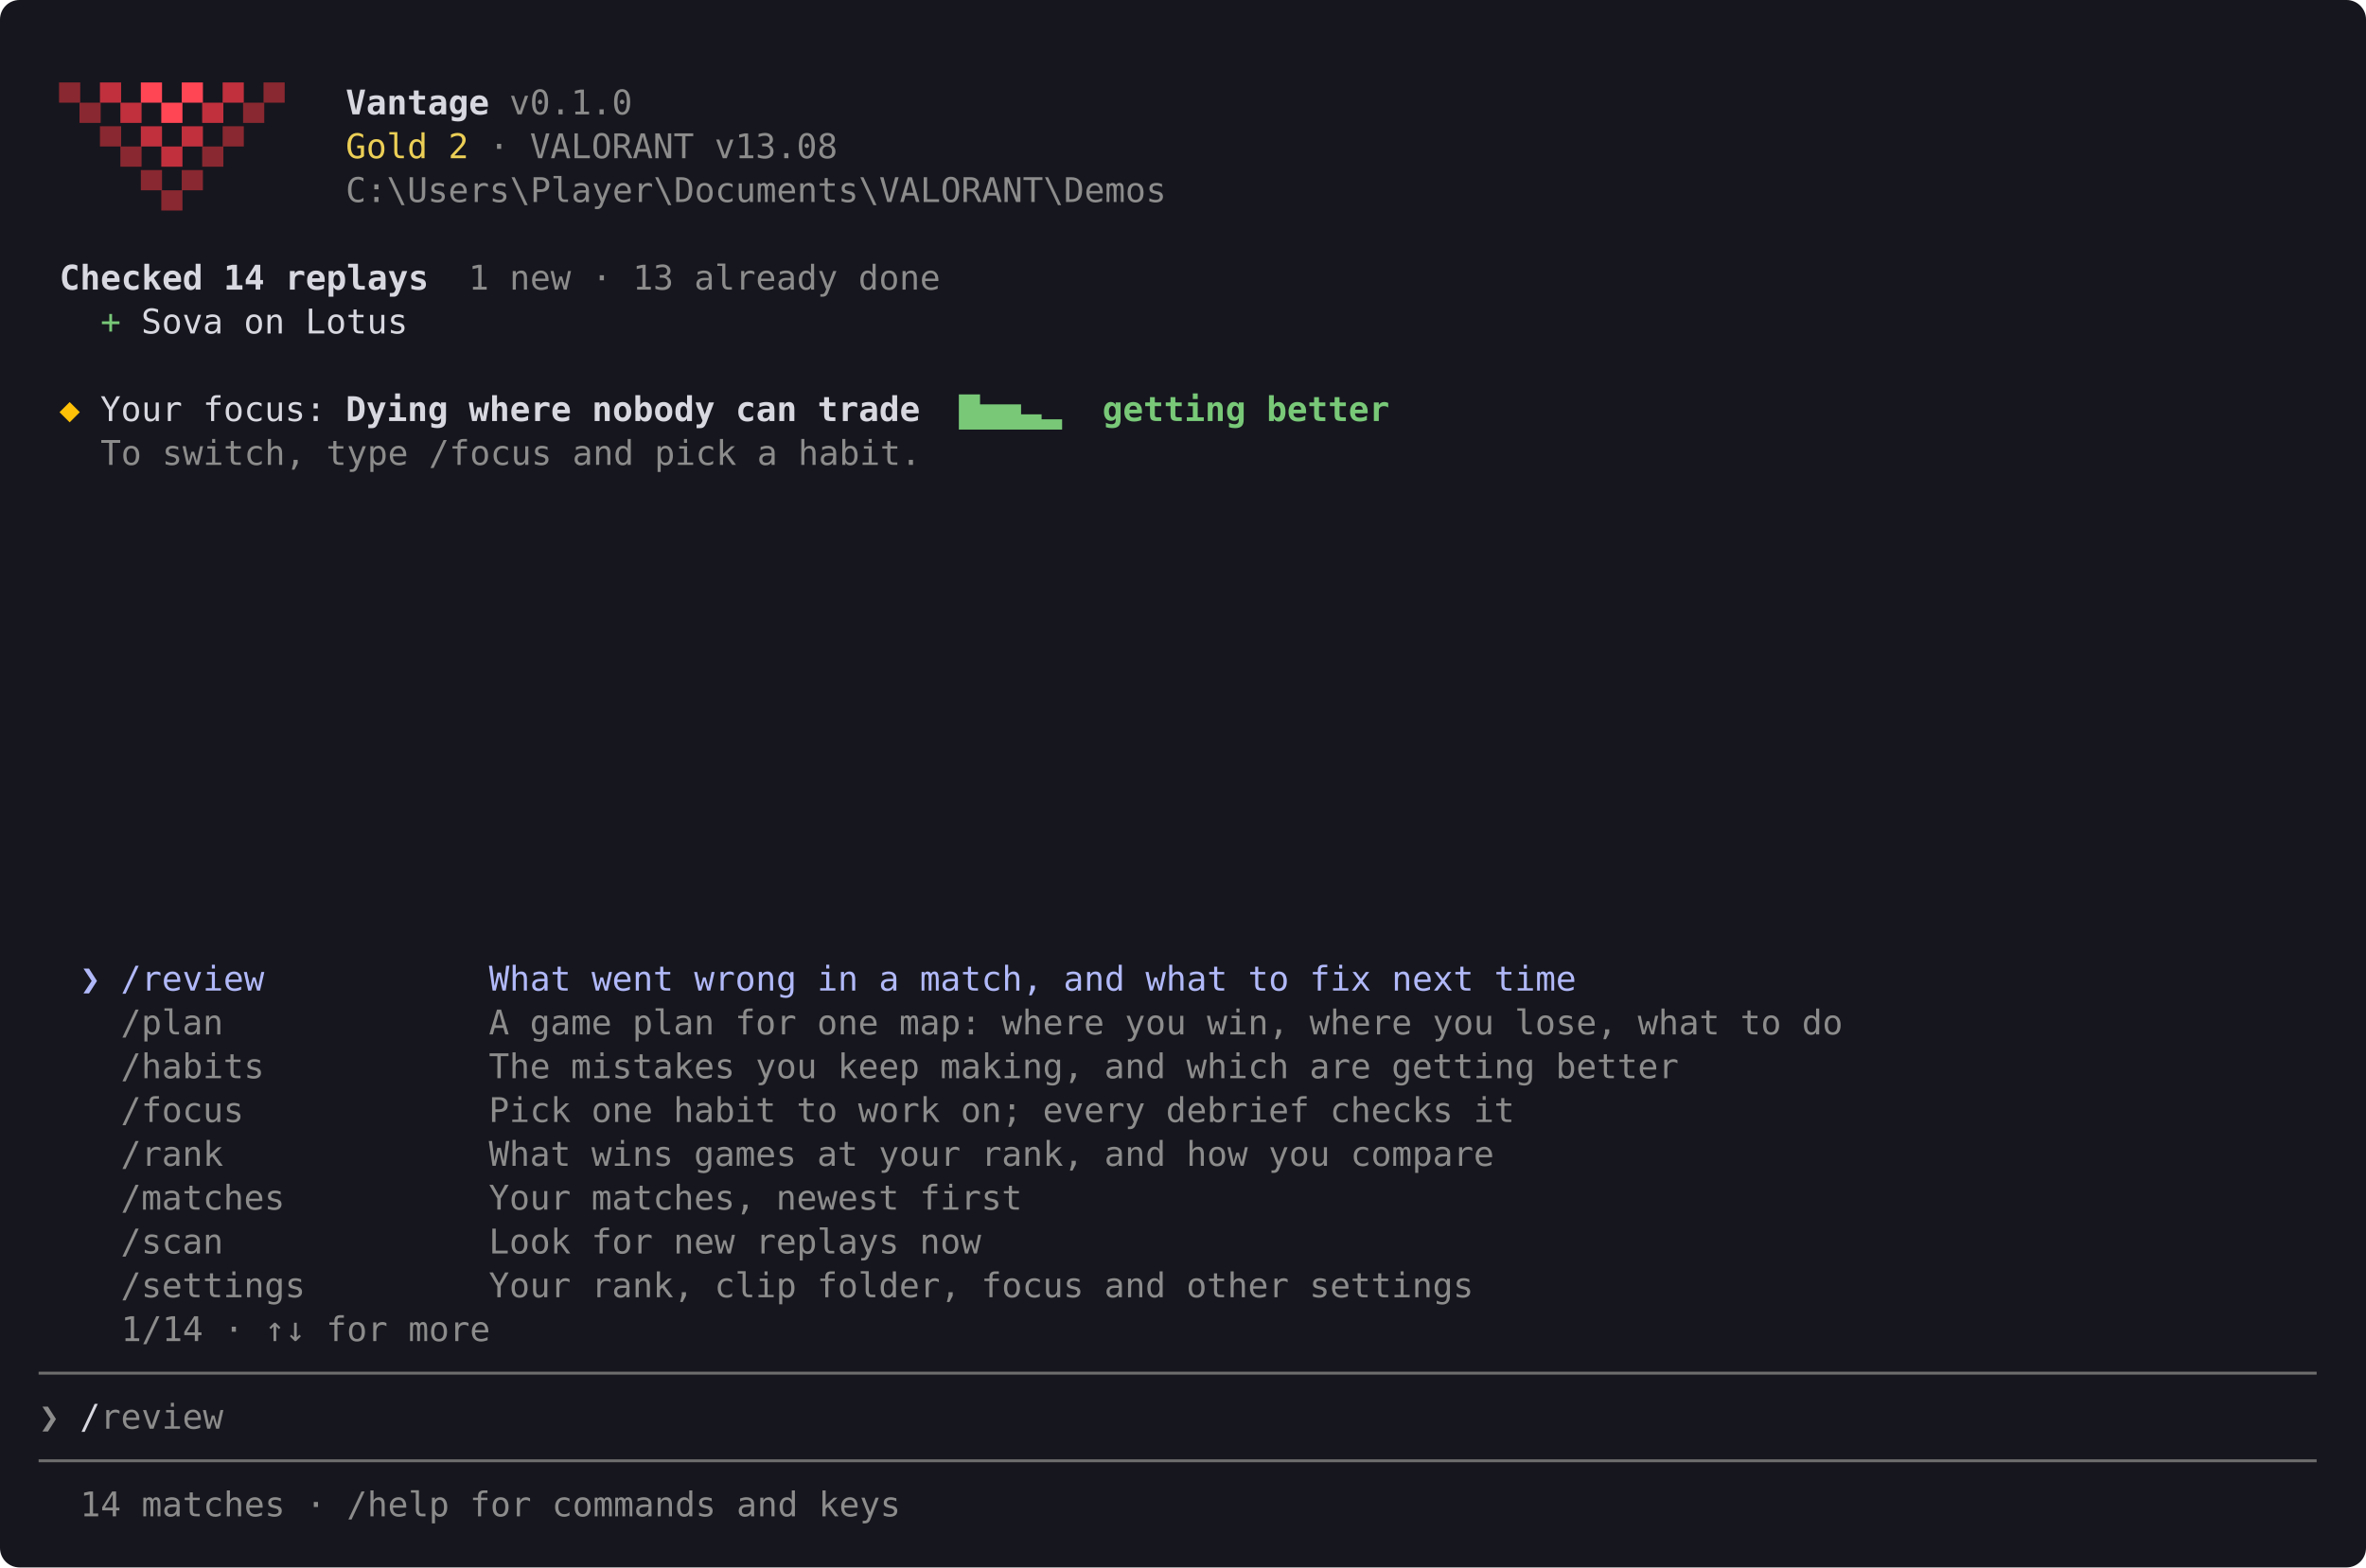
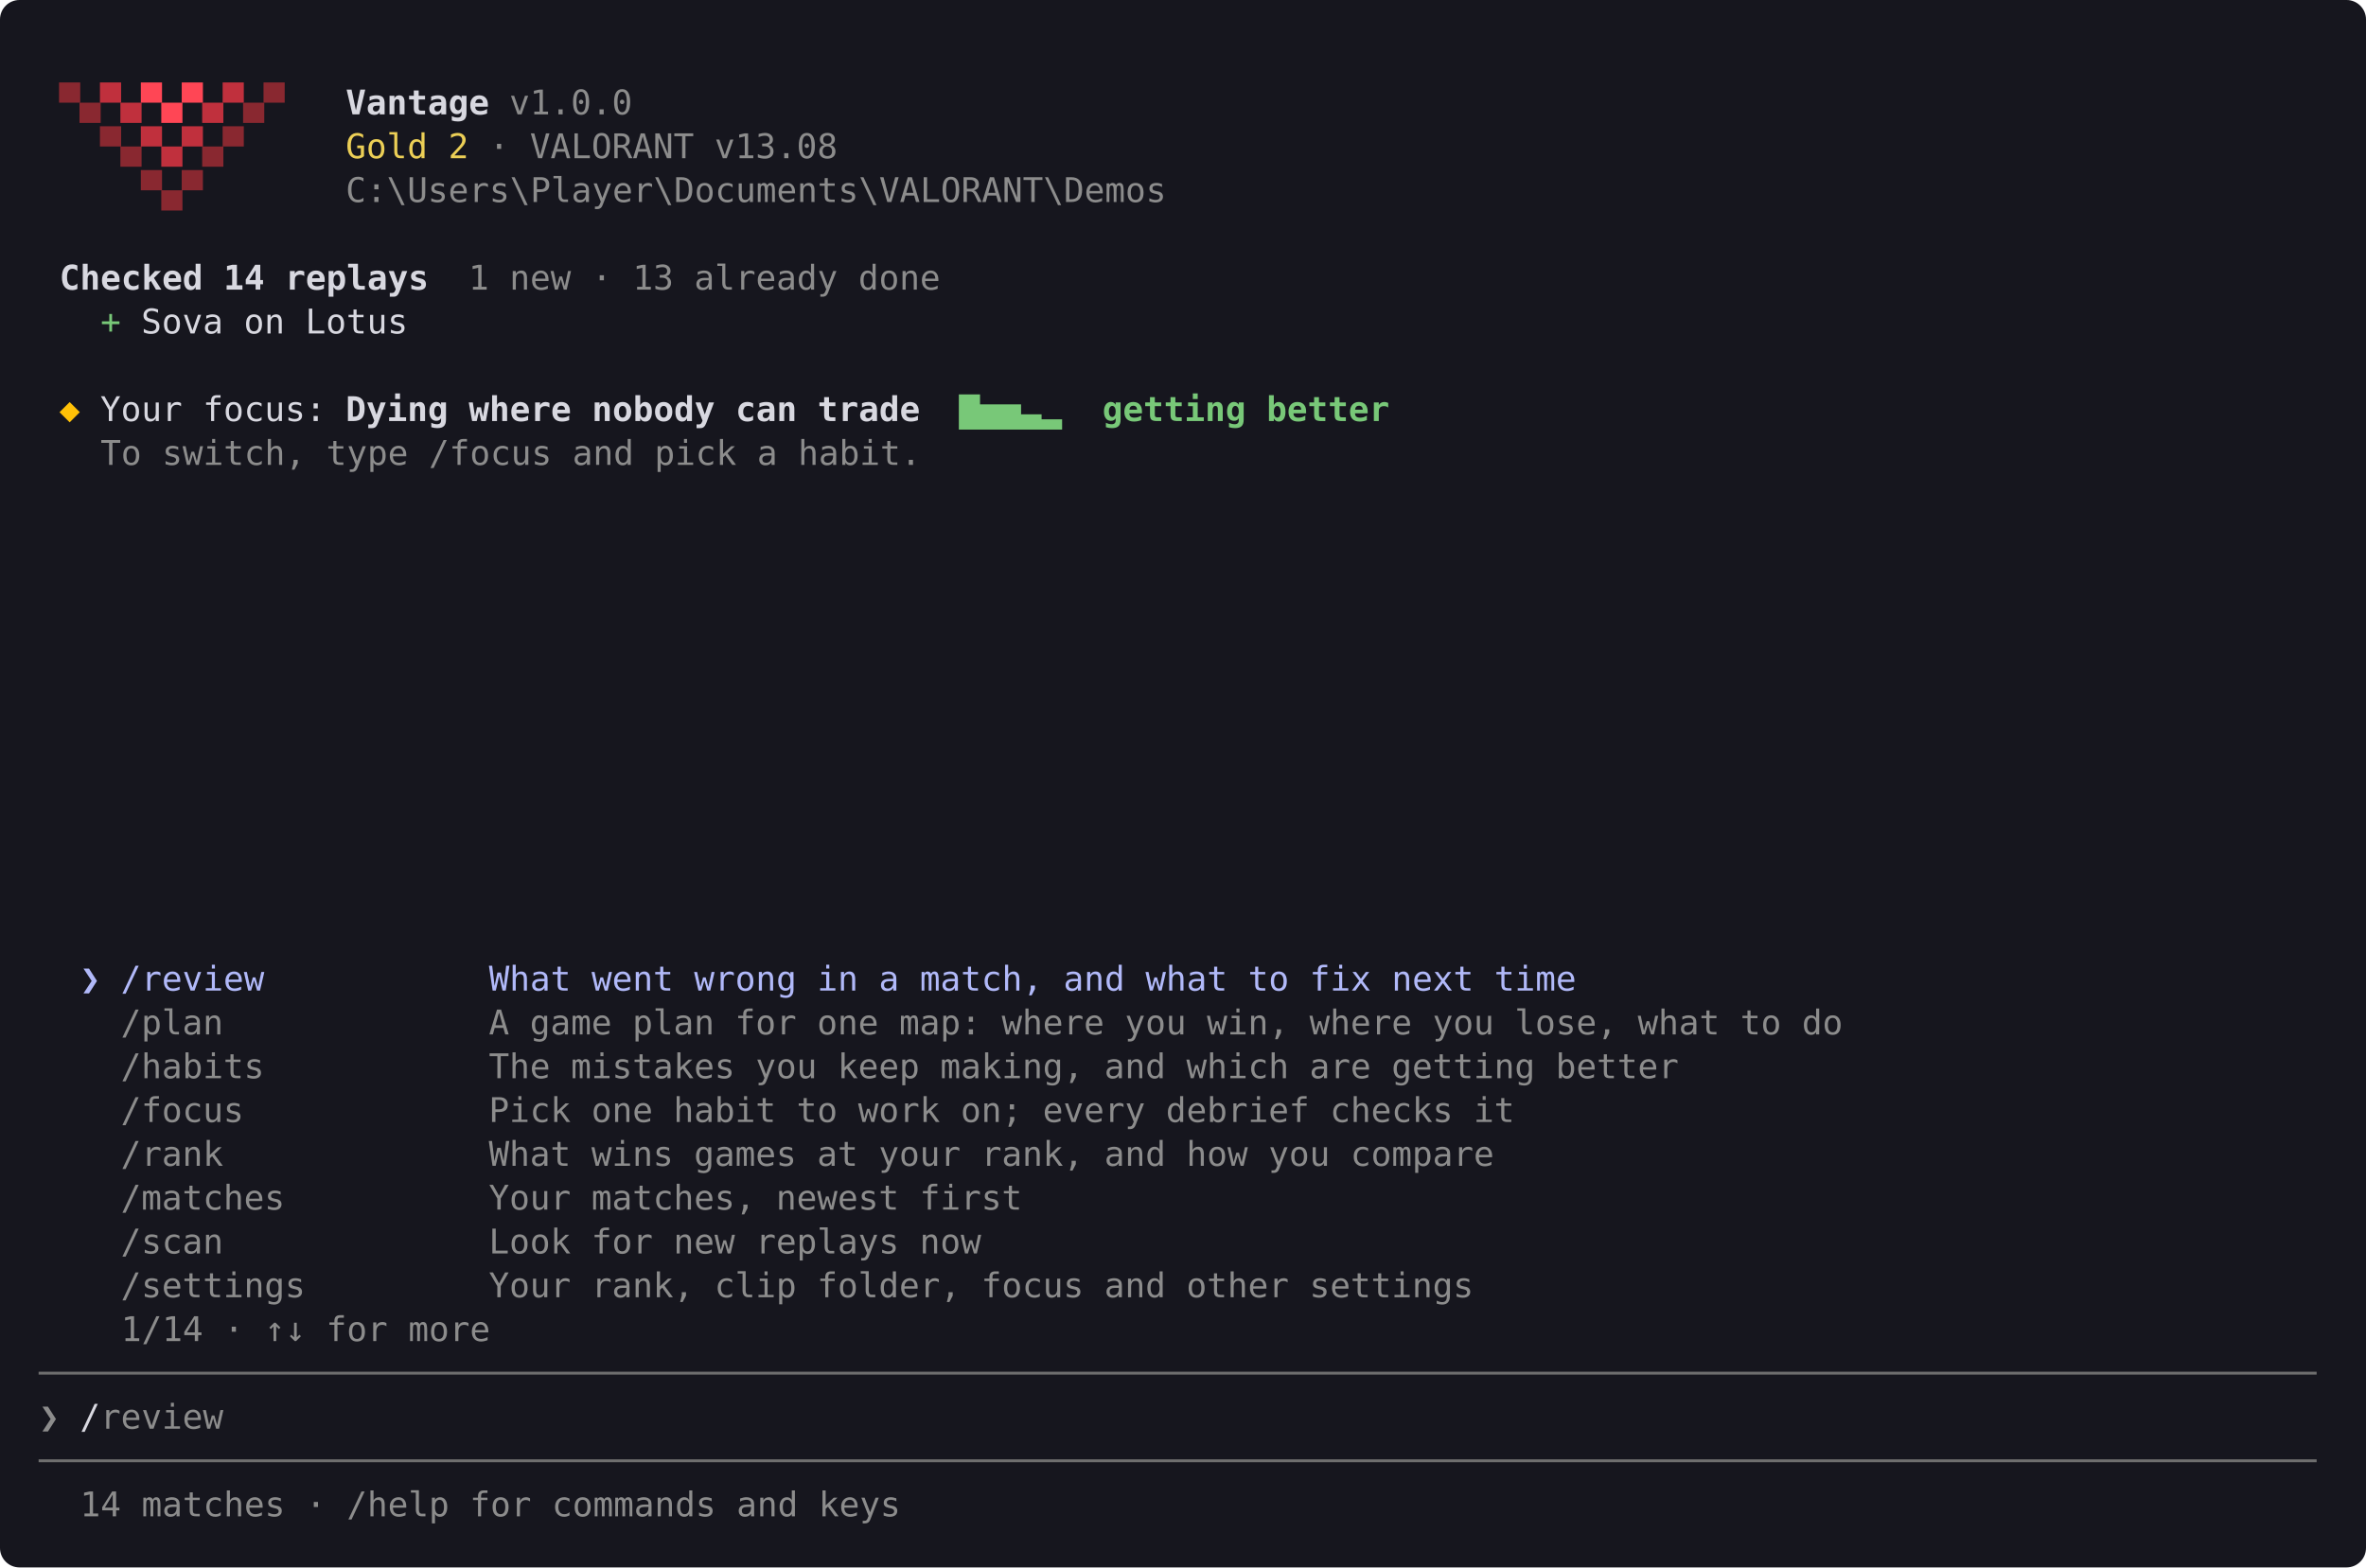
<svg xmlns="http://www.w3.org/2000/svg" width="972" height="644" viewBox="0 0 972 644" font-family="Cascadia Mono, Consolas, Menlo, monospace" font-size="14">
  <rect width="972" height="644" rx="8" fill="#16161e" />
  <text x="24.4" y="47" fill="#892830" xml:space="preserve">▀</text>
  <text x="32.8" y="47" fill="#892830" xml:space="preserve">▄</text>
  <text x="41.2" y="47" fill="#c0303d" xml:space="preserve">▀</text>
  <text x="49.6" y="47" fill="#c0303d" xml:space="preserve">▄</text>
  <text x="58.0" y="47" fill="#ff4655" xml:space="preserve">▀</text>
  <text x="66.4" y="47" fill="#ff4655" xml:space="preserve">▄</text>
  <text x="74.8" y="47" fill="#ff4655" xml:space="preserve">▀</text>
  <text x="83.2" y="47" fill="#c0303d" xml:space="preserve">▄</text>
  <text x="91.6" y="47" fill="#c0303d" xml:space="preserve">▀</text>
  <text x="100.0" y="47" fill="#892830" xml:space="preserve">▄</text>
  <text x="108.4" y="47" fill="#892830" xml:space="preserve">▀</text>
  <text x="142.0" y="47" fill="#d8d8e0" font-weight="bold" textLength="58.8" lengthAdjust="spacingAndGlyphs" xml:space="preserve">Vantage</text>
-   <text x="200.8" y="47" fill="#8c8c8c" textLength="58.8" lengthAdjust="spacingAndGlyphs" xml:space="preserve"> v0.1.0</text>
+   <text x="200.8" y="47" fill="#8c8c8c" textLength="58.8" lengthAdjust="spacingAndGlyphs" xml:space="preserve"> v1.0.0</text>
  <text x="41.2" y="65" fill="#892830" xml:space="preserve">▀</text>
  <text x="49.6" y="65" fill="#892830" xml:space="preserve">▄</text>
  <text x="58.0" y="65" fill="#c0303d" xml:space="preserve">▀</text>
  <text x="66.4" y="65" fill="#c0303d" xml:space="preserve">▄</text>
  <text x="74.8" y="65" fill="#c0303d" xml:space="preserve">▀</text>
  <text x="83.2" y="65" fill="#892830" xml:space="preserve">▄</text>
  <text x="91.6" y="65" fill="#892830" xml:space="preserve">▀</text>
  <text x="142.0" y="65" fill="#eccf56" textLength="50.4" lengthAdjust="spacingAndGlyphs" xml:space="preserve">Gold 2</text>
  <text x="192.4" y="65" fill="#8c8c8c" textLength="151.2" lengthAdjust="spacingAndGlyphs" xml:space="preserve"> · VALORANT v13.08</text>
  <text x="58.0" y="83" fill="#892830" xml:space="preserve">▀</text>
  <text x="66.4" y="83" fill="#892830" xml:space="preserve">▄</text>
  <text x="74.8" y="83" fill="#892830" xml:space="preserve">▀</text>
  <text x="142.0" y="83" fill="#8c8c8c" textLength="336.0" lengthAdjust="spacingAndGlyphs" xml:space="preserve">C:\Users\Player\Documents\VALORANT\Demos</text>
  <text x="24.4" y="119" fill="#d8d8e0" font-weight="bold" textLength="151.2" lengthAdjust="spacingAndGlyphs" xml:space="preserve">Checked 14 replays</text>
  <text x="175.6" y="119" fill="#8c8c8c" textLength="210.0" lengthAdjust="spacingAndGlyphs" xml:space="preserve">  1 new · 13 already done</text>
  <text x="24.4" y="137" fill="#78c878" textLength="33.6" lengthAdjust="spacingAndGlyphs" xml:space="preserve">  + </text>
  <text x="58.0" y="137" fill="#d8d8e0" textLength="109.2" lengthAdjust="spacingAndGlyphs" xml:space="preserve">Sova on Lotus</text>
  <text x="24.4" y="173" fill="#ffc107" textLength="16.8" lengthAdjust="spacingAndGlyphs" xml:space="preserve">◆ </text>
  <text x="41.2" y="173" fill="#d8d8e0" textLength="100.8" lengthAdjust="spacingAndGlyphs" xml:space="preserve">Your focus: </text>
  <text x="142.0" y="173" fill="#d8d8e0" font-weight="bold" textLength="235.2" lengthAdjust="spacingAndGlyphs" xml:space="preserve">Dying where nobody can trade</text>
  <text x="377.2" y="173" fill="#78c878" textLength="58.8" lengthAdjust="spacingAndGlyphs" xml:space="preserve">  ▇▅▅▃▂</text>
  <text x="436.0" y="173" fill="#78c878" font-weight="bold" textLength="134.4" lengthAdjust="spacingAndGlyphs" xml:space="preserve">  getting better</text>
  <text x="16.0" y="191" fill="#8c8c8c" textLength="361.2" lengthAdjust="spacingAndGlyphs" xml:space="preserve">   To switch, type /focus and pick a habit.</text>
  <text x="16.0" y="407" fill="#b1b9f9" textLength="33.6" lengthAdjust="spacingAndGlyphs" xml:space="preserve">  ❯ </text>
  <text x="49.6" y="407" fill="#b1b9f9" textLength="134.4" lengthAdjust="spacingAndGlyphs" xml:space="preserve">/review         </text>
  <text x="184.0" y="407" fill="#b1b9f9" textLength="462.0" lengthAdjust="spacingAndGlyphs" xml:space="preserve">  What went wrong in a match, and what to fix next time</text>
  <text x="49.6" y="425" fill="#8c8c8c" textLength="134.4" lengthAdjust="spacingAndGlyphs" xml:space="preserve">/plan           </text>
  <text x="200.8" y="425" fill="#8c8c8c" textLength="554.4" lengthAdjust="spacingAndGlyphs" xml:space="preserve">A game plan for one map: where you win, where you lose, what to do</text>
  <text x="49.6" y="443" fill="#8c8c8c" textLength="134.4" lengthAdjust="spacingAndGlyphs" xml:space="preserve">/habits         </text>
  <text x="200.8" y="443" fill="#8c8c8c" textLength="487.2" lengthAdjust="spacingAndGlyphs" xml:space="preserve">The mistakes you keep making, and which are getting better</text>
  <text x="49.6" y="461" fill="#8c8c8c" textLength="134.4" lengthAdjust="spacingAndGlyphs" xml:space="preserve">/focus          </text>
  <text x="200.8" y="461" fill="#8c8c8c" textLength="420.0" lengthAdjust="spacingAndGlyphs" xml:space="preserve">Pick one habit to work on; every debrief checks it</text>
  <text x="49.6" y="479" fill="#8c8c8c" textLength="134.4" lengthAdjust="spacingAndGlyphs" xml:space="preserve">/rank           </text>
  <text x="200.8" y="479" fill="#8c8c8c" textLength="411.6" lengthAdjust="spacingAndGlyphs" xml:space="preserve">What wins games at your rank, and how you compare</text>
  <text x="49.6" y="497" fill="#8c8c8c" textLength="134.4" lengthAdjust="spacingAndGlyphs" xml:space="preserve">/matches        </text>
  <text x="200.8" y="497" fill="#8c8c8c" textLength="218.4" lengthAdjust="spacingAndGlyphs" xml:space="preserve">Your matches, newest first</text>
  <text x="49.6" y="515" fill="#8c8c8c" textLength="134.4" lengthAdjust="spacingAndGlyphs" xml:space="preserve">/scan           </text>
  <text x="200.8" y="515" fill="#8c8c8c" textLength="201.6" lengthAdjust="spacingAndGlyphs" xml:space="preserve">Look for new replays now</text>
  <text x="49.6" y="533" fill="#8c8c8c" textLength="134.4" lengthAdjust="spacingAndGlyphs" xml:space="preserve">/settings       </text>
  <text x="200.8" y="533" fill="#8c8c8c" textLength="403.2" lengthAdjust="spacingAndGlyphs" xml:space="preserve">Your rank, clip folder, focus and other settings</text>
  <text x="16.0" y="551" fill="#8c8c8c" textLength="184.8" lengthAdjust="spacingAndGlyphs" xml:space="preserve">    1/14 · ↑↓ for more</text>
  <text x="16.0" y="569" fill="#6e6e6e" textLength="932.4" lengthAdjust="spacingAndGlyphs" xml:space="preserve">───────────────────────────────────────────────────────────────────────────────────────────────────────────────</text>
  <text x="16.0" y="587" fill="#8c8c8c" textLength="16.8" lengthAdjust="spacingAndGlyphs" xml:space="preserve">❯ </text>
  <text x="32.8" y="587" fill="#d8d8e0" xml:space="preserve">/</text>
  <text x="41.2" y="587" fill="#8c8c8c" textLength="50.4" lengthAdjust="spacingAndGlyphs" xml:space="preserve">review</text>
  <text x="16.0" y="605" fill="#6e6e6e" textLength="932.4" lengthAdjust="spacingAndGlyphs" xml:space="preserve">───────────────────────────────────────────────────────────────────────────────────────────────────────────────</text>
  <text x="16.0" y="623" fill="#8c8c8c" textLength="352.8" lengthAdjust="spacingAndGlyphs" xml:space="preserve">  14 matches · /help for commands and keys</text>
</svg>
